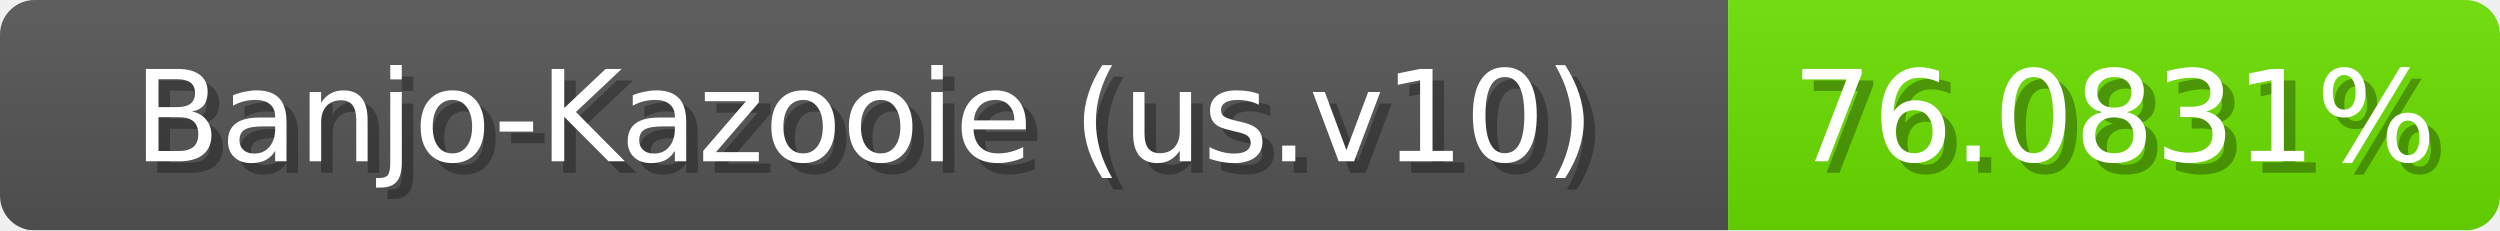
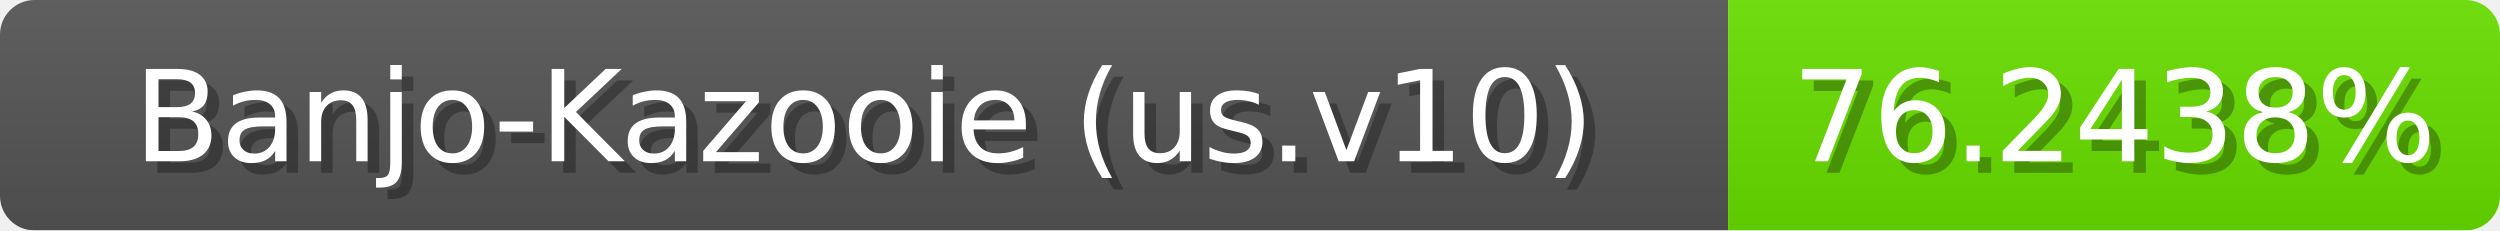
<svg xmlns="http://www.w3.org/2000/svg" width="217" height="20">
  <linearGradient id="b" x2="0" y2="100%">
    <stop offset="0" stop-color="#bbb" stop-opacity=".1" />
    <stop offset="1" stop-opacity=".1" />
  </linearGradient>
  <mask id="anybadge_1">
    <rect width="217" height="20" rx="3" fill="#fff" />
  </mask>
  <g mask="url(#anybadge_1)">
    <path fill="#555" d="M0 0h150v20H0z" />
-     <path fill="#6be000" d="M150 0h67v20H150z" />
+     <path fill="#6ae000" d="M150 0h67v20H150z" />
    <path fill="url(#b)" d="M0 0h217v20H0z" />
  </g>
  <g fill="#fff" text-anchor="middle" font-family="DejaVu Sans,Verdana,Geneva,sans-serif" font-size="11">
    <text x="76.0" y="15" fill="#010101" fill-opacity=".3">Banjo-Kazooie (us.v10)</text>
    <text x="75.0" y="14">Banjo-Kazooie (us.v10)</text>
  </g>
  <g fill="#fff" text-anchor="middle" font-family="DejaVu Sans,Verdana,Geneva,sans-serif" font-size="11">
-     <text x="184.5" y="15" fill="#010101" fill-opacity=".3">76.0831%</text>
-     <text x="183.5" y="14">76.0831%</text>
+     <text x="184.5" y="15" fill="#010101" fill-opacity=".3">76.2438%</text>
+     <text x="183.5" y="14">76.2438%</text>
  </g>
</svg>
